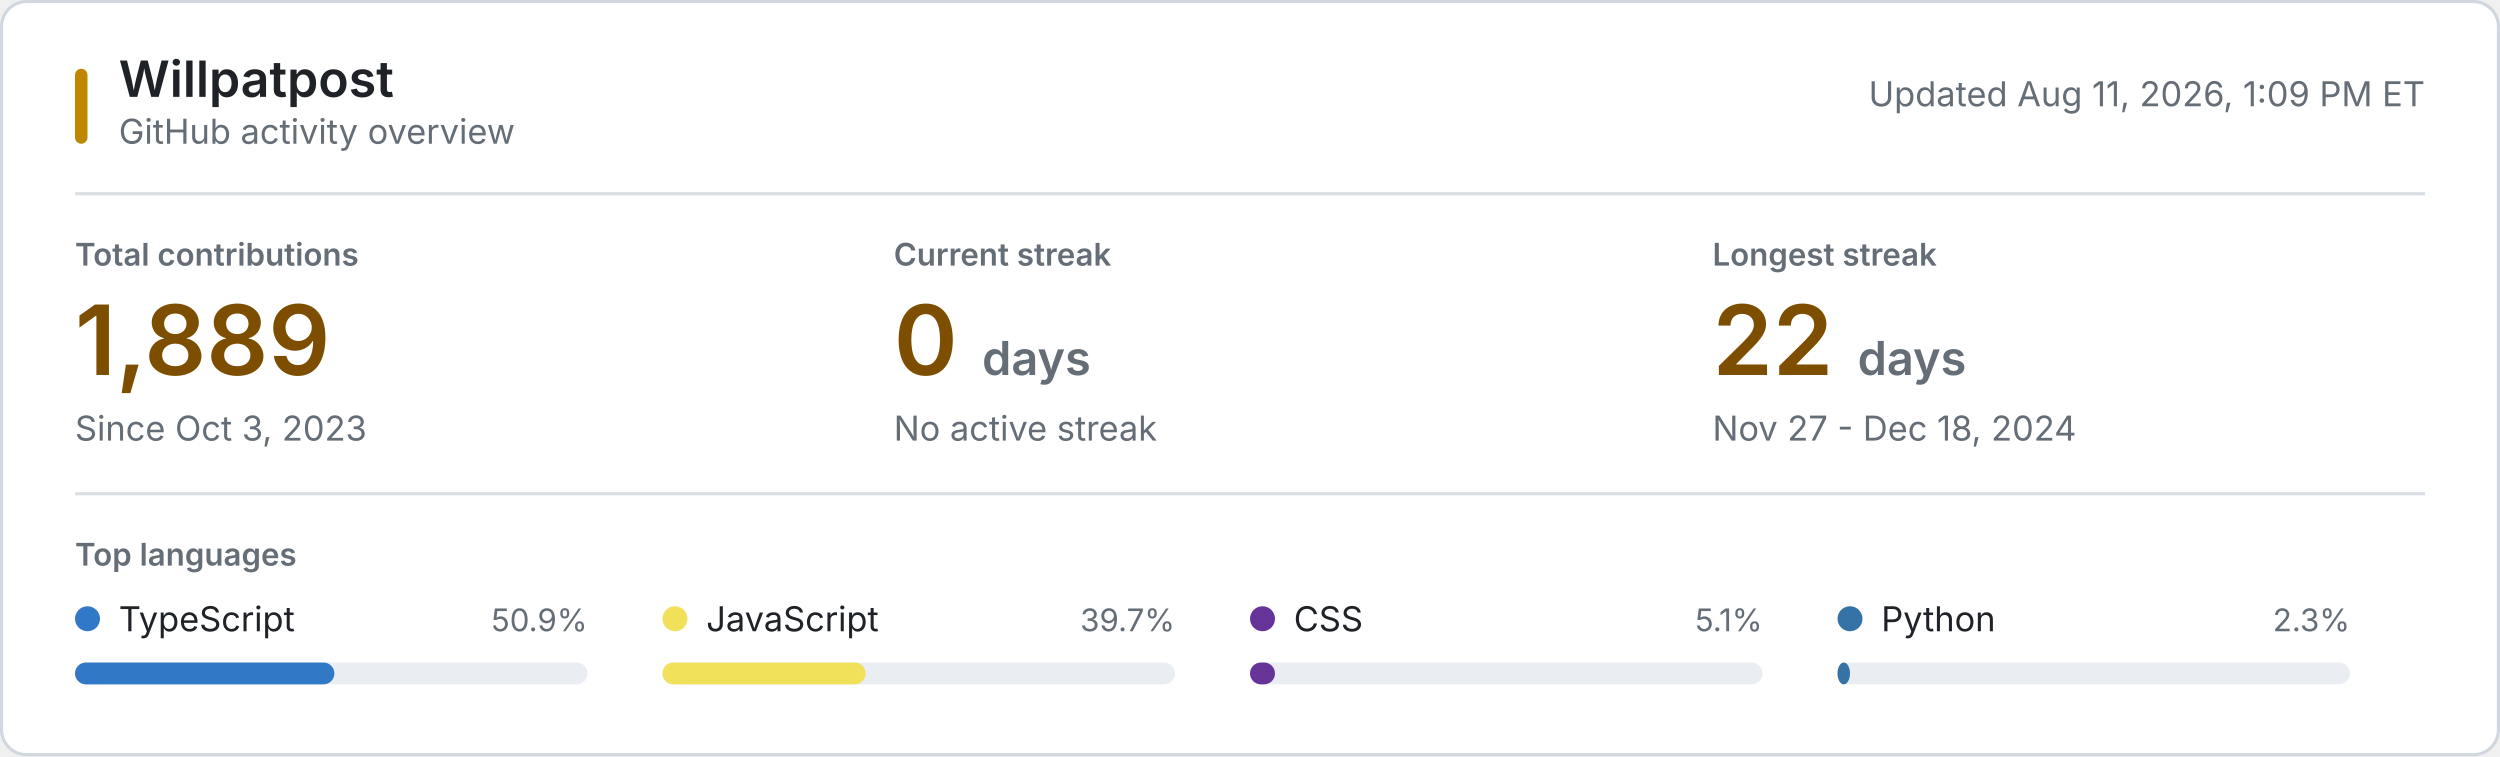
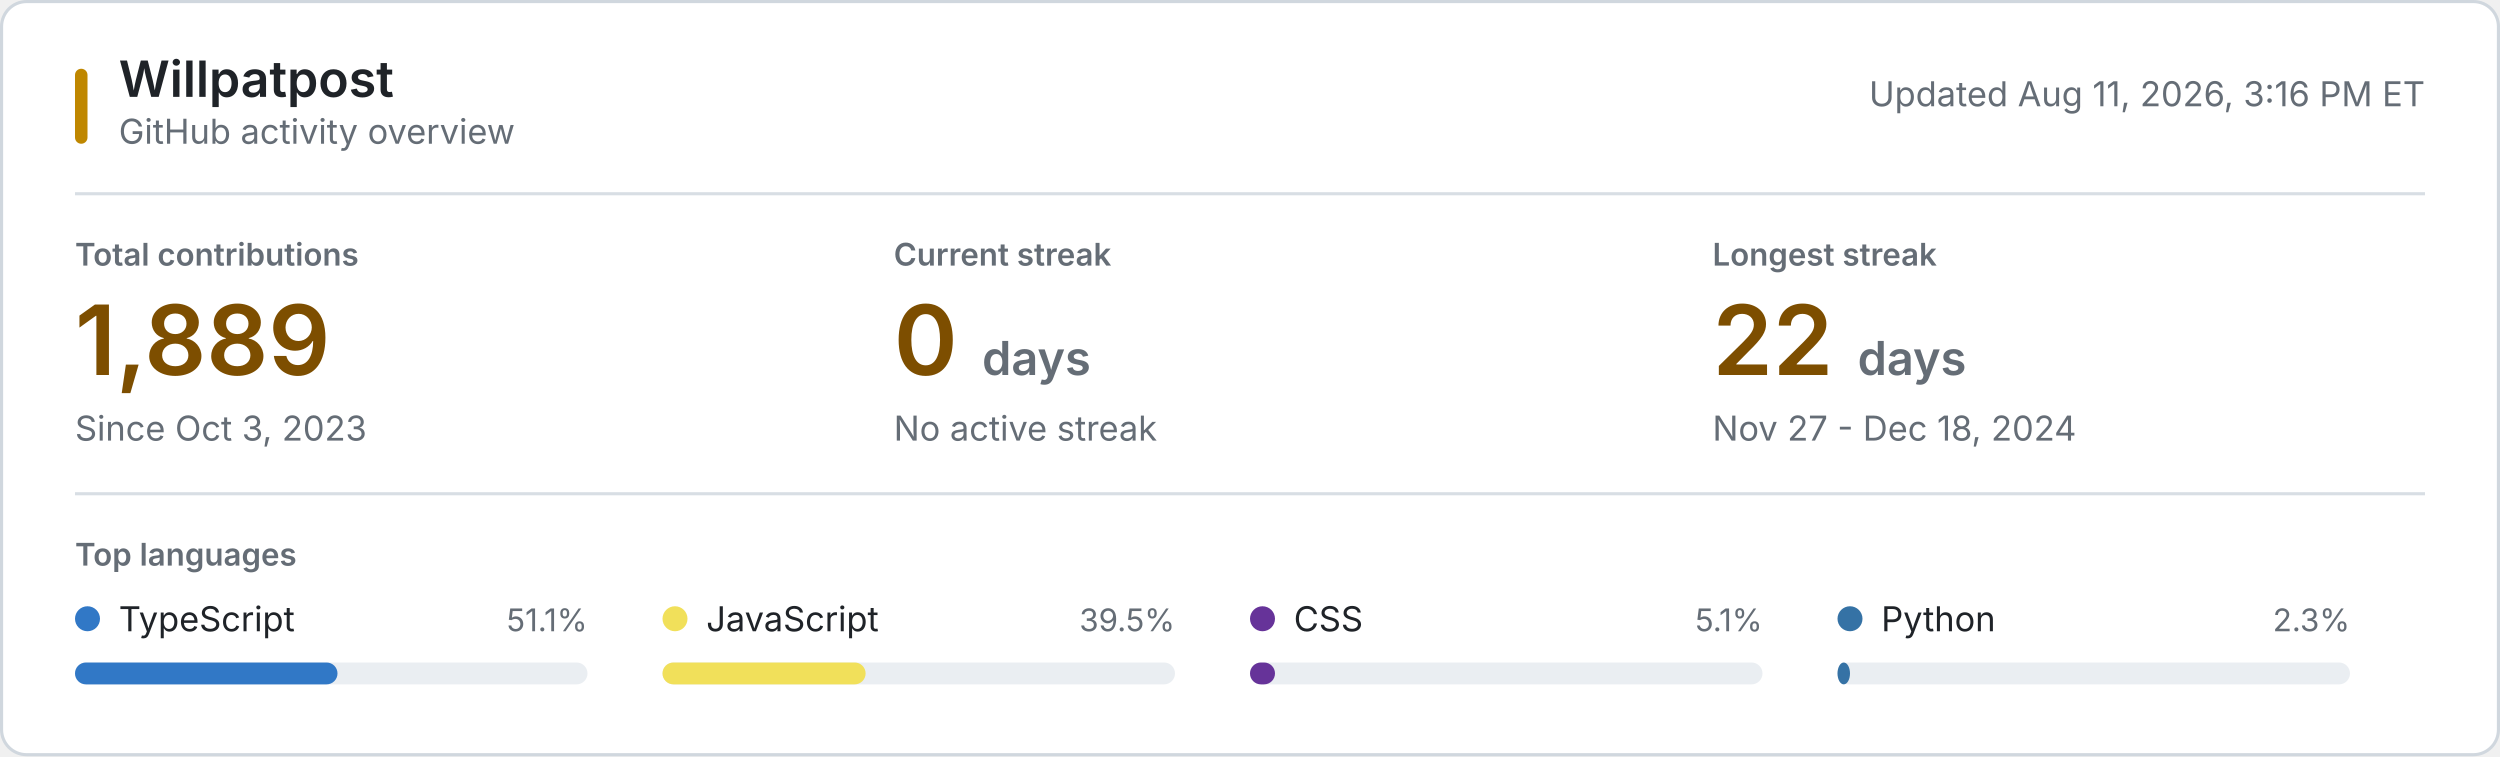
<svg xmlns="http://www.w3.org/2000/svg" style="isolation: isolate" viewBox="0 0 800 242" width="800px" height="242px" role="img" aria-labelledby="title desc">
  <style>
    @keyframes reveal {
      from { opacity: 0.2; }
      to { opacity: 1; }
    }
    .animate { animation: reveal 320ms ease-out both; }
    .background { fill: #ffffff; stroke: #d0d7de; }
    .username { font: 600 16px -apple-system, BlinkMacSystemFont, "Segoe UI", sans-serif; fill: #1f2328; }
    .subtitle, .updated { font: 11px -apple-system, BlinkMacSystemFont, "Segoe UI", sans-serif; fill: #656d76; }
    .section-label, .metric-label { font: 600 10px -apple-system, BlinkMacSystemFont, "Segoe UI", sans-serif; fill: #656d76; }
    .metric-label, .section-label { text-transform: uppercase; }
    .metric-value { font: 600 31px -apple-system, BlinkMacSystemFont, "Segoe UI", sans-serif; fill: #7d4e00; }
    .metric-unit, .metric-note { fill: #656d76; }
    .metric-note { font: 11px -apple-system, BlinkMacSystemFont, "Segoe UI", sans-serif; }
    .language-name { font: 11px -apple-system, BlinkMacSystemFont, "Segoe UI", sans-serif; fill: #1f2328; }
    .language-percent { font: 10px -apple-system, BlinkMacSystemFont, "Segoe UI", sans-serif; fill: #656d76; }
    .language-track { fill: #eaeef2; }
    .empty-state { font: 11px -apple-system, BlinkMacSystemFont, "Segoe UI", sans-serif; fill: #656d76; }
    .rule { stroke: #d8dee4; stroke-width: 1; }
    .accent { fill: #bf8700; }
    @media (prefers-color-scheme: dark) {
      .background { fill: #0d1117; stroke: #30363d; }
      .username, .language-name { fill: #f0f6fc; }
      .subtitle, .updated, .section-label, .metric-label, .metric-unit, .metric-note, .language-percent, .empty-state { fill: #8b949e; }
      .metric-value { fill: #f0c74e; }
      .language-track { fill: #21262d; }
      .rule { stroke: #21262d; }
      .accent { fill: #e3b341; }
    }
    @media (prefers-reduced-motion: reduce) {
      .animate { animation: none; }
    }
  </style>
  <rect class="background" x="0.5" y="0.5" width="799" height="241" rx="8" />
  <rect class="accent" x="24" y="22" width="4" height="24" rx="2" />
  <text class="username" x="38" y="31">Willpatpost</text>
  <text class="subtitle" x="38" y="46">GitHub activity overview</text>
-   <text class="updated" x="776" y="34" text-anchor="end">Updated Aug 11, 2026, 1:09 PM ET</text>
+   <text class="updated" x="776" y="34" text-anchor="end">Updated Aug 11, 2026, 3:16 PM ET</text>
  <line class="rule" x1="24" y1="62" x2="776" y2="62" />
  <g class="animate" style="animation-delay: 20ms">
    <text class="metric-label" x="24" y="85">Total contributions</text>
    <text class="metric-value" x="24" y="120">1,889</text>
    <text class="metric-note" x="24" y="141">Since Oct 3, 2023</text>
  </g>
  <g class="animate" style="animation-delay: 55ms">
    <text class="metric-label" x="286" y="85">Current streak</text>
    <text class="metric-value" x="286" y="120">0 <tspan class="metric-unit" font-size="15">days</tspan>
    </text>
    <text class="metric-note" x="286" y="141">No active streak</text>
  </g>
  <g class="animate" style="animation-delay: 90ms">
    <text class="metric-label" x="548" y="85">Longest streak</text>
    <text class="metric-value" x="548" y="120">22 <tspan class="metric-unit" font-size="15">days</tspan>
    </text>
    <text class="metric-note" x="548" y="141">Nov 27 - Dec 18, 2024</text>
  </g>
  <line class="rule" x1="24" y1="158" x2="776" y2="158" />
  <text class="section-label" x="24" y="181">Top languages</text>
  <g class="animate" style="animation-delay: 120ms">
    <circle cx="28" cy="198" r="4" fill="#3178c6" />
    <text class="language-name" x="38" y="202">TypeScript</text>
-     <text class="language-percent" x="188" y="202" text-anchor="end">50.9%</text>
+     <text class="language-percent" x="188" y="202" text-anchor="end">51.1%</text>
    <rect class="language-track" x="24" y="212" width="164" height="7" rx="3.5" />
-     <rect x="24" y="212" width="83" height="7" rx="3.5" fill="#3178c6" />
+     <rect x="24" y="212" width="84" height="7" rx="3.5" fill="#3178c6" />
  </g>
  <g class="animate" style="animation-delay: 155ms">
    <circle cx="216" cy="198" r="4" fill="#f1e05a" />
    <text class="language-name" x="226" y="202">JavaScript</text>
-     <text class="language-percent" x="376" y="202" text-anchor="end">39.7%</text>
+     <text class="language-percent" x="376" y="202" text-anchor="end">39.5%</text>
    <rect class="language-track" x="212" y="212" width="164" height="7" rx="3.5" />
    <rect x="212" y="212" width="65" height="7" rx="3.5" fill="#f1e05a" />
  </g>
  <g class="animate" style="animation-delay: 190ms">
    <circle cx="404" cy="198" r="4" fill="#663399" />
    <text class="language-name" x="414" y="202">CSS</text>
    <text class="language-percent" x="564" y="202" text-anchor="end">5.1%</text>
    <rect class="language-track" x="400" y="212" width="164" height="7" rx="3.5" />
    <rect x="400" y="212" width="8" height="7" rx="3.5" fill="#663399" />
  </g>
  <g class="animate" style="animation-delay: 225ms">
    <circle cx="592" cy="198" r="4" fill="#3572A5" />
    <text class="language-name" x="602" y="202">Python</text>
    <text class="language-percent" x="752" y="202" text-anchor="end">2.3%</text>
    <rect class="language-track" x="588" y="212" width="164" height="7" rx="3.5" />
    <rect x="588" y="212" width="4" height="7" rx="3.5" fill="#3572A5" />
  </g>
</svg>
